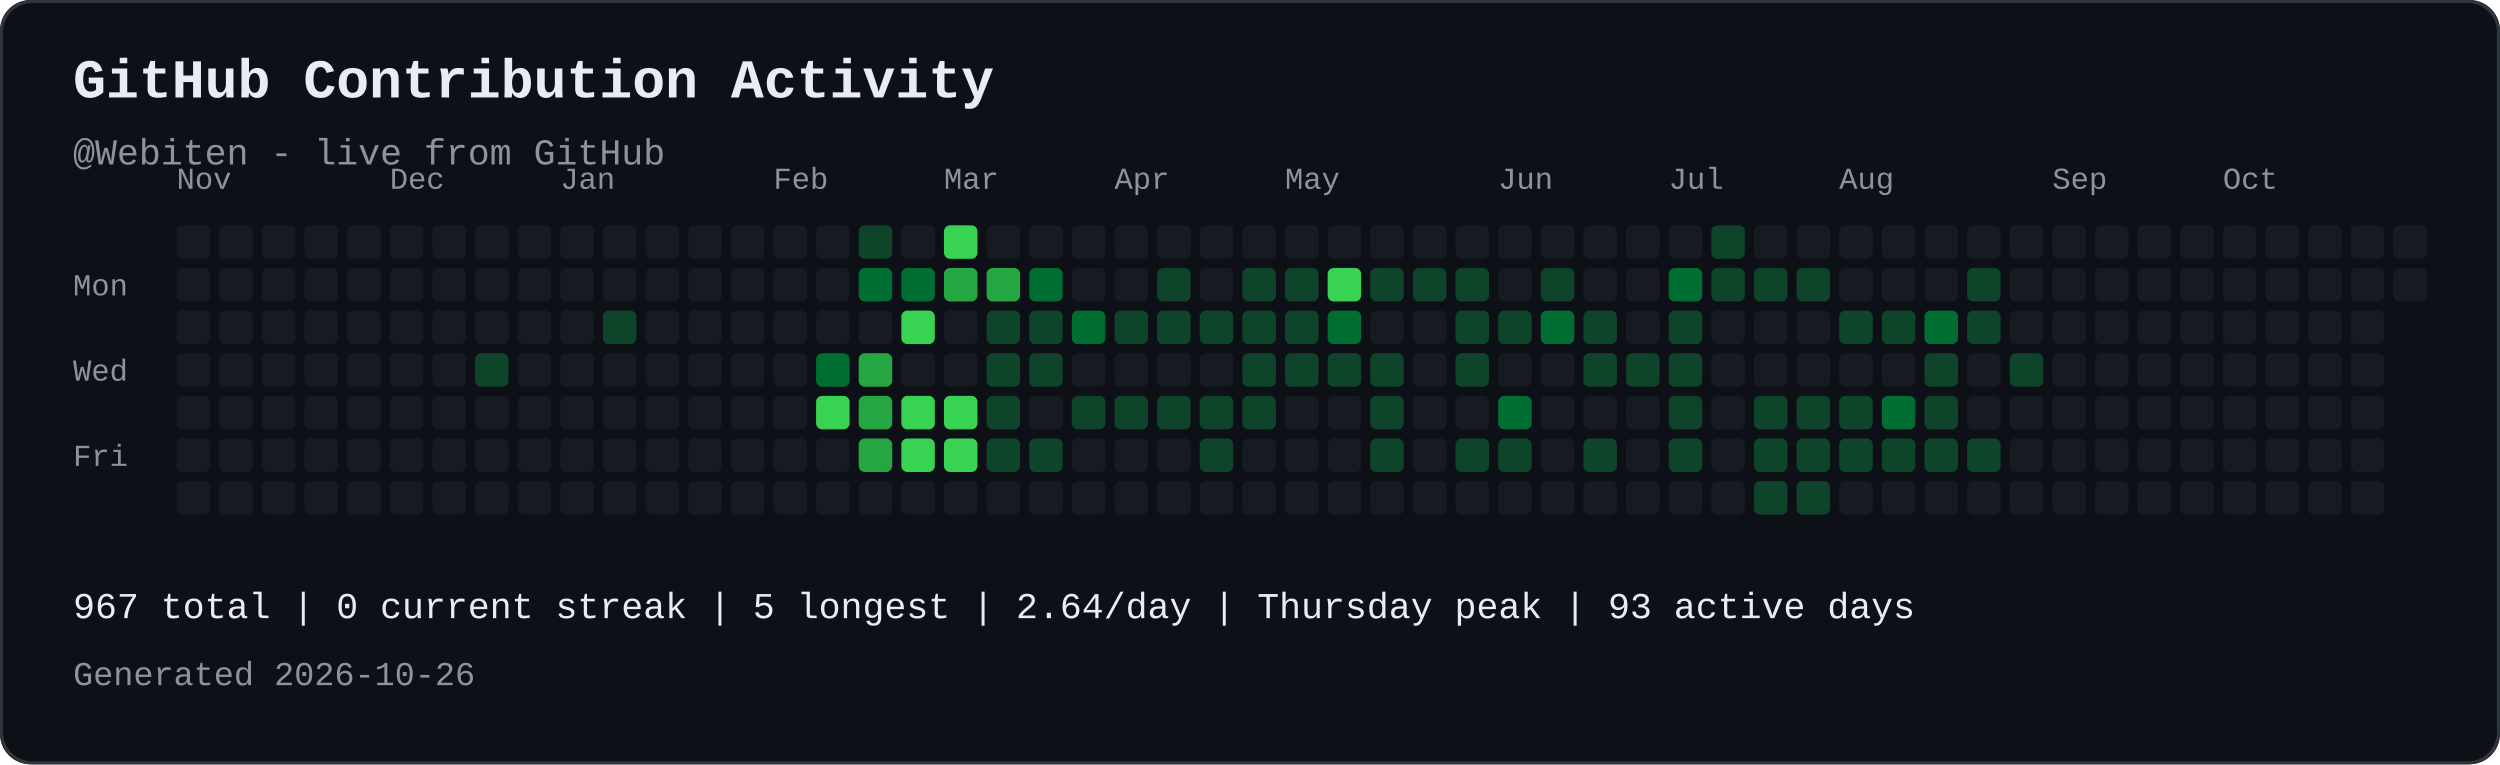
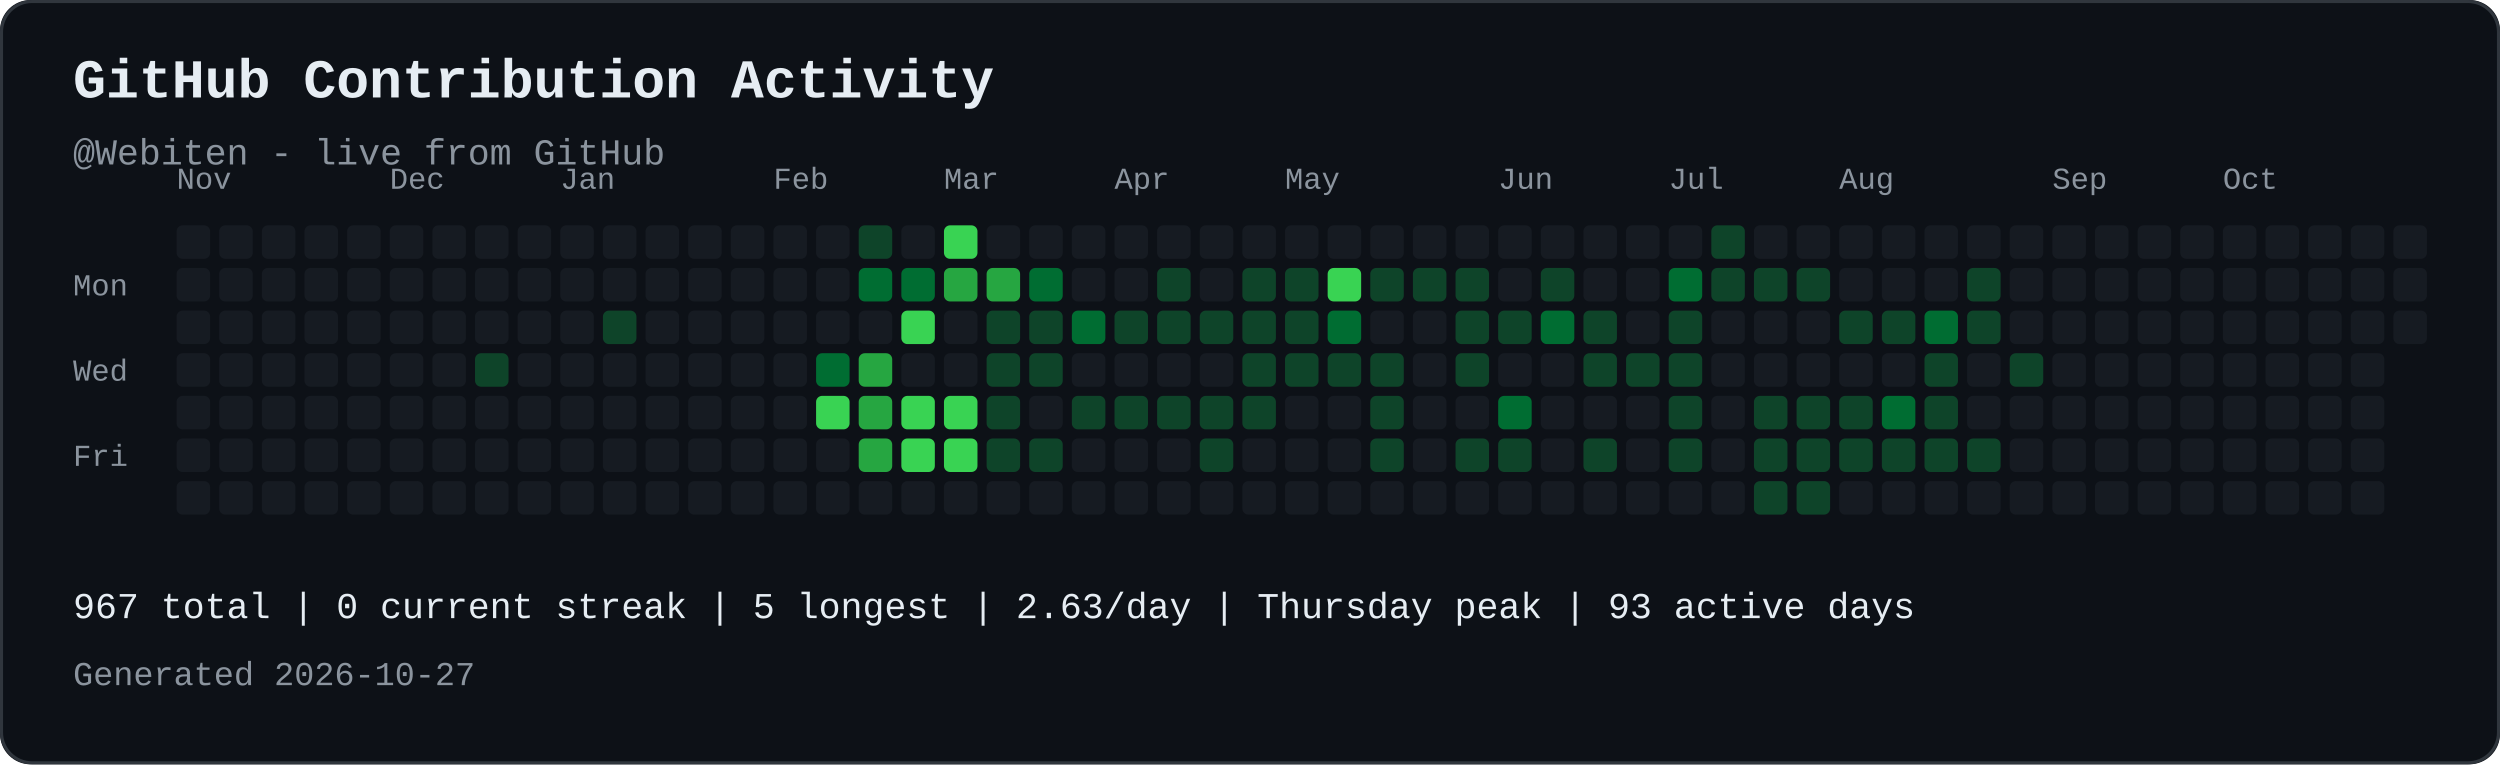
<svg xmlns="http://www.w3.org/2000/svg" width="821" height="251" viewBox="0 0 821 251" role="img" aria-labelledby="contribution-title contribution-desc" style="max-width:100%;height:auto;">
  <rect width="821" height="251" rx="10" fill="#0d1117" />
  <rect x="0.5" y="0.5" width="820" height="250" rx="10" fill="none" stroke="#30363d" />
  <text x="24" y="32" font-family="JetBrains Mono, SFMono-Regular, Consolas, Liberation Mono, monospace" font-size="18" font-weight="700" fill="#e6edf3">GitHub Contribution Activity</text>
  <text x="24" y="54" font-family="JetBrains Mono, SFMono-Regular, Consolas, Liberation Mono, monospace" font-size="12" fill="#8b949e">@Webiten - live from GitHub</text>
  <text x="58" y="62" font-family="JetBrains Mono, SFMono-Regular, Consolas, Liberation Mono, monospace" font-size="10" fill="#8b949e">Nov</text>
  <text x="128" y="62" font-family="JetBrains Mono, SFMono-Regular, Consolas, Liberation Mono, monospace" font-size="10" fill="#8b949e">Dec</text>
  <text x="184" y="62" font-family="JetBrains Mono, SFMono-Regular, Consolas, Liberation Mono, monospace" font-size="10" fill="#8b949e">Jan</text>
  <text x="254" y="62" font-family="JetBrains Mono, SFMono-Regular, Consolas, Liberation Mono, monospace" font-size="10" fill="#8b949e">Feb</text>
  <text x="310" y="62" font-family="JetBrains Mono, SFMono-Regular, Consolas, Liberation Mono, monospace" font-size="10" fill="#8b949e">Mar</text>
  <text x="366" y="62" font-family="JetBrains Mono, SFMono-Regular, Consolas, Liberation Mono, monospace" font-size="10" fill="#8b949e">Apr</text>
  <text x="422" y="62" font-family="JetBrains Mono, SFMono-Regular, Consolas, Liberation Mono, monospace" font-size="10" fill="#8b949e">May</text>
  <text x="492" y="62" font-family="JetBrains Mono, SFMono-Regular, Consolas, Liberation Mono, monospace" font-size="10" fill="#8b949e">Jun</text>
  <text x="548" y="62" font-family="JetBrains Mono, SFMono-Regular, Consolas, Liberation Mono, monospace" font-size="10" fill="#8b949e">Jul</text>
  <text x="604" y="62" font-family="JetBrains Mono, SFMono-Regular, Consolas, Liberation Mono, monospace" font-size="10" fill="#8b949e">Aug</text>
  <text x="674" y="62" font-family="JetBrains Mono, SFMono-Regular, Consolas, Liberation Mono, monospace" font-size="10" fill="#8b949e">Sep</text>
  <text x="730" y="62" font-family="JetBrains Mono, SFMono-Regular, Consolas, Liberation Mono, monospace" font-size="10" fill="#8b949e">Oct</text>
  <text x="24" y="97" font-family="JetBrains Mono, SFMono-Regular, Consolas, Liberation Mono, monospace" font-size="10" fill="#8b949e">Mon</text>
  <text x="24" y="125" font-family="JetBrains Mono, SFMono-Regular, Consolas, Liberation Mono, monospace" font-size="10" fill="#8b949e">Wed</text>
  <text x="24" y="153" font-family="JetBrains Mono, SFMono-Regular, Consolas, Liberation Mono, monospace" font-size="10" fill="#8b949e">Fri</text>
  <rect x="58" y="74" width="11" height="11" rx="2" fill="#161b22">
</rect>
  <rect x="58" y="88" width="11" height="11" rx="2" fill="#161b22">
</rect>
  <rect x="58" y="102" width="11" height="11" rx="2" fill="#161b22">
</rect>
  <rect x="58" y="116" width="11" height="11" rx="2" fill="#161b22">
</rect>
  <rect x="58" y="130" width="11" height="11" rx="2" fill="#161b22">
</rect>
  <rect x="58" y="144" width="11" height="11" rx="2" fill="#161b22">
</rect>
  <rect x="58" y="158" width="11" height="11" rx="2" fill="#161b22">
</rect>
  <rect x="72" y="74" width="11" height="11" rx="2" fill="#161b22">
</rect>
  <rect x="72" y="88" width="11" height="11" rx="2" fill="#161b22">
</rect>
  <rect x="72" y="102" width="11" height="11" rx="2" fill="#161b22">
</rect>
  <rect x="72" y="116" width="11" height="11" rx="2" fill="#161b22">
</rect>
  <rect x="72" y="130" width="11" height="11" rx="2" fill="#161b22">
</rect>
  <rect x="72" y="144" width="11" height="11" rx="2" fill="#161b22">
</rect>
  <rect x="72" y="158" width="11" height="11" rx="2" fill="#161b22">
</rect>
  <rect x="86" y="74" width="11" height="11" rx="2" fill="#161b22">
</rect>
  <rect x="86" y="88" width="11" height="11" rx="2" fill="#161b22">
</rect>
  <rect x="86" y="102" width="11" height="11" rx="2" fill="#161b22">
</rect>
  <rect x="86" y="116" width="11" height="11" rx="2" fill="#161b22">
</rect>
  <rect x="86" y="130" width="11" height="11" rx="2" fill="#161b22">
</rect>
  <rect x="86" y="144" width="11" height="11" rx="2" fill="#161b22">
</rect>
  <rect x="86" y="158" width="11" height="11" rx="2" fill="#161b22">
</rect>
  <rect x="100" y="74" width="11" height="11" rx="2" fill="#161b22">
</rect>
  <rect x="100" y="88" width="11" height="11" rx="2" fill="#161b22">
</rect>
  <rect x="100" y="102" width="11" height="11" rx="2" fill="#161b22">
</rect>
  <rect x="100" y="116" width="11" height="11" rx="2" fill="#161b22">
</rect>
  <rect x="100" y="130" width="11" height="11" rx="2" fill="#161b22">
</rect>
  <rect x="100" y="144" width="11" height="11" rx="2" fill="#161b22">
</rect>
  <rect x="100" y="158" width="11" height="11" rx="2" fill="#161b22">
</rect>
  <rect x="114" y="74" width="11" height="11" rx="2" fill="#161b22">
</rect>
  <rect x="114" y="88" width="11" height="11" rx="2" fill="#161b22">
</rect>
  <rect x="114" y="102" width="11" height="11" rx="2" fill="#161b22">
</rect>
  <rect x="114" y="116" width="11" height="11" rx="2" fill="#161b22">
</rect>
  <rect x="114" y="130" width="11" height="11" rx="2" fill="#161b22">
</rect>
  <rect x="114" y="144" width="11" height="11" rx="2" fill="#161b22">
</rect>
  <rect x="114" y="158" width="11" height="11" rx="2" fill="#161b22">
</rect>
  <rect x="128" y="74" width="11" height="11" rx="2" fill="#161b22">
</rect>
  <rect x="128" y="88" width="11" height="11" rx="2" fill="#161b22">
</rect>
  <rect x="128" y="102" width="11" height="11" rx="2" fill="#161b22">
</rect>
  <rect x="128" y="116" width="11" height="11" rx="2" fill="#161b22">
</rect>
  <rect x="128" y="130" width="11" height="11" rx="2" fill="#161b22">
</rect>
  <rect x="128" y="144" width="11" height="11" rx="2" fill="#161b22">
</rect>
  <rect x="128" y="158" width="11" height="11" rx="2" fill="#161b22">
</rect>
  <rect x="142" y="74" width="11" height="11" rx="2" fill="#161b22">
</rect>
  <rect x="142" y="88" width="11" height="11" rx="2" fill="#161b22">
</rect>
  <rect x="142" y="102" width="11" height="11" rx="2" fill="#161b22">
</rect>
  <rect x="142" y="116" width="11" height="11" rx="2" fill="#161b22">
</rect>
  <rect x="142" y="130" width="11" height="11" rx="2" fill="#161b22">
</rect>
  <rect x="142" y="144" width="11" height="11" rx="2" fill="#161b22">
</rect>
  <rect x="142" y="158" width="11" height="11" rx="2" fill="#161b22">
</rect>
  <rect x="156" y="74" width="11" height="11" rx="2" fill="#161b22">
</rect>
  <rect x="156" y="88" width="11" height="11" rx="2" fill="#161b22">
</rect>
  <rect x="156" y="102" width="11" height="11" rx="2" fill="#161b22">
</rect>
  <rect x="156" y="116" width="11" height="11" rx="2" fill="#0e4429">
</rect>
  <rect x="156" y="130" width="11" height="11" rx="2" fill="#161b22">
</rect>
  <rect x="156" y="144" width="11" height="11" rx="2" fill="#161b22">
</rect>
  <rect x="156" y="158" width="11" height="11" rx="2" fill="#161b22">
</rect>
  <rect x="170" y="74" width="11" height="11" rx="2" fill="#161b22">
</rect>
  <rect x="170" y="88" width="11" height="11" rx="2" fill="#161b22">
</rect>
  <rect x="170" y="102" width="11" height="11" rx="2" fill="#161b22">
</rect>
  <rect x="170" y="116" width="11" height="11" rx="2" fill="#161b22">
</rect>
  <rect x="170" y="130" width="11" height="11" rx="2" fill="#161b22">
</rect>
  <rect x="170" y="144" width="11" height="11" rx="2" fill="#161b22">
</rect>
  <rect x="170" y="158" width="11" height="11" rx="2" fill="#161b22">
</rect>
  <rect x="184" y="74" width="11" height="11" rx="2" fill="#161b22">
</rect>
  <rect x="184" y="88" width="11" height="11" rx="2" fill="#161b22">
</rect>
  <rect x="184" y="102" width="11" height="11" rx="2" fill="#161b22">
</rect>
  <rect x="184" y="116" width="11" height="11" rx="2" fill="#161b22">
</rect>
  <rect x="184" y="130" width="11" height="11" rx="2" fill="#161b22">
</rect>
  <rect x="184" y="144" width="11" height="11" rx="2" fill="#161b22">
</rect>
  <rect x="184" y="158" width="11" height="11" rx="2" fill="#161b22">
</rect>
  <rect x="198" y="74" width="11" height="11" rx="2" fill="#161b22">
</rect>
  <rect x="198" y="88" width="11" height="11" rx="2" fill="#161b22">
</rect>
  <rect x="198" y="102" width="11" height="11" rx="2" fill="#0e4429">
</rect>
  <rect x="198" y="116" width="11" height="11" rx="2" fill="#161b22">
</rect>
  <rect x="198" y="130" width="11" height="11" rx="2" fill="#161b22">
</rect>
  <rect x="198" y="144" width="11" height="11" rx="2" fill="#161b22">
</rect>
  <rect x="198" y="158" width="11" height="11" rx="2" fill="#161b22">
</rect>
  <rect x="212" y="74" width="11" height="11" rx="2" fill="#161b22">
</rect>
  <rect x="212" y="88" width="11" height="11" rx="2" fill="#161b22">
</rect>
  <rect x="212" y="102" width="11" height="11" rx="2" fill="#161b22">
</rect>
  <rect x="212" y="116" width="11" height="11" rx="2" fill="#161b22">
</rect>
  <rect x="212" y="130" width="11" height="11" rx="2" fill="#161b22">
</rect>
  <rect x="212" y="144" width="11" height="11" rx="2" fill="#161b22">
</rect>
  <rect x="212" y="158" width="11" height="11" rx="2" fill="#161b22">
</rect>
  <rect x="226" y="74" width="11" height="11" rx="2" fill="#161b22">
</rect>
  <rect x="226" y="88" width="11" height="11" rx="2" fill="#161b22">
</rect>
  <rect x="226" y="102" width="11" height="11" rx="2" fill="#161b22">
</rect>
  <rect x="226" y="116" width="11" height="11" rx="2" fill="#161b22">
</rect>
  <rect x="226" y="130" width="11" height="11" rx="2" fill="#161b22">
</rect>
  <rect x="226" y="144" width="11" height="11" rx="2" fill="#161b22">
</rect>
  <rect x="226" y="158" width="11" height="11" rx="2" fill="#161b22">
</rect>
  <rect x="240" y="74" width="11" height="11" rx="2" fill="#161b22">
</rect>
  <rect x="240" y="88" width="11" height="11" rx="2" fill="#161b22">
</rect>
  <rect x="240" y="102" width="11" height="11" rx="2" fill="#161b22">
</rect>
  <rect x="240" y="116" width="11" height="11" rx="2" fill="#161b22">
</rect>
  <rect x="240" y="130" width="11" height="11" rx="2" fill="#161b22">
</rect>
  <rect x="240" y="144" width="11" height="11" rx="2" fill="#161b22">
</rect>
  <rect x="240" y="158" width="11" height="11" rx="2" fill="#161b22">
</rect>
  <rect x="254" y="74" width="11" height="11" rx="2" fill="#161b22">
</rect>
  <rect x="254" y="88" width="11" height="11" rx="2" fill="#161b22">
</rect>
  <rect x="254" y="102" width="11" height="11" rx="2" fill="#161b22">
</rect>
  <rect x="254" y="116" width="11" height="11" rx="2" fill="#161b22">
</rect>
  <rect x="254" y="130" width="11" height="11" rx="2" fill="#161b22">
</rect>
  <rect x="254" y="144" width="11" height="11" rx="2" fill="#161b22">
</rect>
  <rect x="254" y="158" width="11" height="11" rx="2" fill="#161b22">
</rect>
  <rect x="268" y="74" width="11" height="11" rx="2" fill="#161b22">
</rect>
  <rect x="268" y="88" width="11" height="11" rx="2" fill="#161b22">
</rect>
  <rect x="268" y="102" width="11" height="11" rx="2" fill="#161b22">
</rect>
  <rect x="268" y="116" width="11" height="11" rx="2" fill="#006d32">
</rect>
  <rect x="268" y="130" width="11" height="11" rx="2" fill="#39d353">
</rect>
  <rect x="268" y="144" width="11" height="11" rx="2" fill="#161b22">
</rect>
  <rect x="268" y="158" width="11" height="11" rx="2" fill="#161b22">
</rect>
  <rect x="282" y="74" width="11" height="11" rx="2" fill="#0e4429">
</rect>
  <rect x="282" y="88" width="11" height="11" rx="2" fill="#006d32">
</rect>
  <rect x="282" y="102" width="11" height="11" rx="2" fill="#161b22">
</rect>
  <rect x="282" y="116" width="11" height="11" rx="2" fill="#26a641">
</rect>
  <rect x="282" y="130" width="11" height="11" rx="2" fill="#26a641">
</rect>
  <rect x="282" y="144" width="11" height="11" rx="2" fill="#26a641">
</rect>
  <rect x="282" y="158" width="11" height="11" rx="2" fill="#161b22">
</rect>
  <rect x="296" y="74" width="11" height="11" rx="2" fill="#161b22">
</rect>
  <rect x="296" y="88" width="11" height="11" rx="2" fill="#006d32">
</rect>
  <rect x="296" y="102" width="11" height="11" rx="2" fill="#39d353">
</rect>
  <rect x="296" y="116" width="11" height="11" rx="2" fill="#161b22">
</rect>
  <rect x="296" y="130" width="11" height="11" rx="2" fill="#39d353">
</rect>
  <rect x="296" y="144" width="11" height="11" rx="2" fill="#39d353">
</rect>
  <rect x="296" y="158" width="11" height="11" rx="2" fill="#161b22">
</rect>
  <rect x="310" y="74" width="11" height="11" rx="2" fill="#39d353">
</rect>
  <rect x="310" y="88" width="11" height="11" rx="2" fill="#26a641">
</rect>
  <rect x="310" y="102" width="11" height="11" rx="2" fill="#161b22">
</rect>
  <rect x="310" y="116" width="11" height="11" rx="2" fill="#161b22">
</rect>
  <rect x="310" y="130" width="11" height="11" rx="2" fill="#39d353">
</rect>
  <rect x="310" y="144" width="11" height="11" rx="2" fill="#39d353">
</rect>
  <rect x="310" y="158" width="11" height="11" rx="2" fill="#161b22">
</rect>
  <rect x="324" y="74" width="11" height="11" rx="2" fill="#161b22">
</rect>
  <rect x="324" y="88" width="11" height="11" rx="2" fill="#26a641">
</rect>
  <rect x="324" y="102" width="11" height="11" rx="2" fill="#0e4429">
</rect>
  <rect x="324" y="116" width="11" height="11" rx="2" fill="#0e4429">
</rect>
  <rect x="324" y="130" width="11" height="11" rx="2" fill="#0e4429">
</rect>
  <rect x="324" y="144" width="11" height="11" rx="2" fill="#0e4429">
</rect>
  <rect x="324" y="158" width="11" height="11" rx="2" fill="#161b22">
</rect>
  <rect x="338" y="74" width="11" height="11" rx="2" fill="#161b22">
</rect>
  <rect x="338" y="88" width="11" height="11" rx="2" fill="#006d32">
</rect>
  <rect x="338" y="102" width="11" height="11" rx="2" fill="#0e4429">
</rect>
  <rect x="338" y="116" width="11" height="11" rx="2" fill="#0e4429">
</rect>
  <rect x="338" y="130" width="11" height="11" rx="2" fill="#161b22">
</rect>
  <rect x="338" y="144" width="11" height="11" rx="2" fill="#0e4429">
</rect>
  <rect x="338" y="158" width="11" height="11" rx="2" fill="#161b22">
</rect>
  <rect x="352" y="74" width="11" height="11" rx="2" fill="#161b22">
</rect>
  <rect x="352" y="88" width="11" height="11" rx="2" fill="#161b22">
</rect>
  <rect x="352" y="102" width="11" height="11" rx="2" fill="#006d32">
</rect>
  <rect x="352" y="116" width="11" height="11" rx="2" fill="#161b22">
</rect>
  <rect x="352" y="130" width="11" height="11" rx="2" fill="#0e4429">
</rect>
  <rect x="352" y="144" width="11" height="11" rx="2" fill="#161b22">
</rect>
  <rect x="352" y="158" width="11" height="11" rx="2" fill="#161b22">
</rect>
  <rect x="366" y="74" width="11" height="11" rx="2" fill="#161b22">
</rect>
  <rect x="366" y="88" width="11" height="11" rx="2" fill="#161b22">
</rect>
  <rect x="366" y="102" width="11" height="11" rx="2" fill="#0e4429">
</rect>
  <rect x="366" y="116" width="11" height="11" rx="2" fill="#161b22">
</rect>
  <rect x="366" y="130" width="11" height="11" rx="2" fill="#0e4429">
</rect>
  <rect x="366" y="144" width="11" height="11" rx="2" fill="#161b22">
</rect>
  <rect x="366" y="158" width="11" height="11" rx="2" fill="#161b22">
</rect>
  <rect x="380" y="74" width="11" height="11" rx="2" fill="#161b22">
</rect>
  <rect x="380" y="88" width="11" height="11" rx="2" fill="#0e4429">
</rect>
  <rect x="380" y="102" width="11" height="11" rx="2" fill="#0e4429">
</rect>
  <rect x="380" y="116" width="11" height="11" rx="2" fill="#161b22">
</rect>
  <rect x="380" y="130" width="11" height="11" rx="2" fill="#0e4429">
</rect>
  <rect x="380" y="144" width="11" height="11" rx="2" fill="#161b22">
</rect>
  <rect x="380" y="158" width="11" height="11" rx="2" fill="#161b22">
</rect>
  <rect x="394" y="74" width="11" height="11" rx="2" fill="#161b22">
</rect>
  <rect x="394" y="88" width="11" height="11" rx="2" fill="#161b22">
</rect>
  <rect x="394" y="102" width="11" height="11" rx="2" fill="#0e4429">
</rect>
  <rect x="394" y="116" width="11" height="11" rx="2" fill="#161b22">
</rect>
  <rect x="394" y="130" width="11" height="11" rx="2" fill="#0e4429">
</rect>
  <rect x="394" y="144" width="11" height="11" rx="2" fill="#0e4429">
</rect>
  <rect x="394" y="158" width="11" height="11" rx="2" fill="#161b22">
</rect>
  <rect x="408" y="74" width="11" height="11" rx="2" fill="#161b22">
</rect>
  <rect x="408" y="88" width="11" height="11" rx="2" fill="#0e4429">
</rect>
  <rect x="408" y="102" width="11" height="11" rx="2" fill="#0e4429">
</rect>
  <rect x="408" y="116" width="11" height="11" rx="2" fill="#0e4429">
</rect>
  <rect x="408" y="130" width="11" height="11" rx="2" fill="#0e4429">
</rect>
  <rect x="408" y="144" width="11" height="11" rx="2" fill="#161b22">
</rect>
  <rect x="408" y="158" width="11" height="11" rx="2" fill="#161b22">
</rect>
  <rect x="422" y="74" width="11" height="11" rx="2" fill="#161b22">
</rect>
  <rect x="422" y="88" width="11" height="11" rx="2" fill="#0e4429">
</rect>
  <rect x="422" y="102" width="11" height="11" rx="2" fill="#0e4429">
</rect>
  <rect x="422" y="116" width="11" height="11" rx="2" fill="#0e4429">
</rect>
  <rect x="422" y="130" width="11" height="11" rx="2" fill="#161b22">
</rect>
  <rect x="422" y="144" width="11" height="11" rx="2" fill="#161b22">
</rect>
  <rect x="422" y="158" width="11" height="11" rx="2" fill="#161b22">
</rect>
  <rect x="436" y="74" width="11" height="11" rx="2" fill="#161b22">
</rect>
  <rect x="436" y="88" width="11" height="11" rx="2" fill="#39d353">
</rect>
  <rect x="436" y="102" width="11" height="11" rx="2" fill="#006d32">
</rect>
  <rect x="436" y="116" width="11" height="11" rx="2" fill="#0e4429">
</rect>
  <rect x="436" y="130" width="11" height="11" rx="2" fill="#161b22">
</rect>
  <rect x="436" y="144" width="11" height="11" rx="2" fill="#161b22">
</rect>
  <rect x="436" y="158" width="11" height="11" rx="2" fill="#161b22">
</rect>
  <rect x="450" y="74" width="11" height="11" rx="2" fill="#161b22">
</rect>
  <rect x="450" y="88" width="11" height="11" rx="2" fill="#0e4429">
</rect>
  <rect x="450" y="102" width="11" height="11" rx="2" fill="#161b22">
</rect>
  <rect x="450" y="116" width="11" height="11" rx="2" fill="#0e4429">
</rect>
  <rect x="450" y="130" width="11" height="11" rx="2" fill="#0e4429">
</rect>
  <rect x="450" y="144" width="11" height="11" rx="2" fill="#0e4429">
</rect>
  <rect x="450" y="158" width="11" height="11" rx="2" fill="#161b22">
</rect>
  <rect x="464" y="74" width="11" height="11" rx="2" fill="#161b22">
</rect>
  <rect x="464" y="88" width="11" height="11" rx="2" fill="#0e4429">
</rect>
  <rect x="464" y="102" width="11" height="11" rx="2" fill="#161b22">
</rect>
  <rect x="464" y="116" width="11" height="11" rx="2" fill="#161b22">
</rect>
  <rect x="464" y="130" width="11" height="11" rx="2" fill="#161b22">
</rect>
  <rect x="464" y="144" width="11" height="11" rx="2" fill="#161b22">
</rect>
  <rect x="464" y="158" width="11" height="11" rx="2" fill="#161b22">
</rect>
  <rect x="478" y="74" width="11" height="11" rx="2" fill="#161b22">
</rect>
  <rect x="478" y="88" width="11" height="11" rx="2" fill="#0e4429">
</rect>
  <rect x="478" y="102" width="11" height="11" rx="2" fill="#0e4429">
</rect>
  <rect x="478" y="116" width="11" height="11" rx="2" fill="#0e4429">
</rect>
  <rect x="478" y="130" width="11" height="11" rx="2" fill="#161b22">
</rect>
  <rect x="478" y="144" width="11" height="11" rx="2" fill="#0e4429">
</rect>
  <rect x="478" y="158" width="11" height="11" rx="2" fill="#161b22">
</rect>
  <rect x="492" y="74" width="11" height="11" rx="2" fill="#161b22">
</rect>
  <rect x="492" y="88" width="11" height="11" rx="2" fill="#161b22">
</rect>
  <rect x="492" y="102" width="11" height="11" rx="2" fill="#0e4429">
</rect>
  <rect x="492" y="116" width="11" height="11" rx="2" fill="#161b22">
</rect>
  <rect x="492" y="130" width="11" height="11" rx="2" fill="#006d32">
</rect>
  <rect x="492" y="144" width="11" height="11" rx="2" fill="#0e4429">
</rect>
  <rect x="492" y="158" width="11" height="11" rx="2" fill="#161b22">
</rect>
  <rect x="506" y="74" width="11" height="11" rx="2" fill="#161b22">
</rect>
  <rect x="506" y="88" width="11" height="11" rx="2" fill="#0e4429">
</rect>
  <rect x="506" y="102" width="11" height="11" rx="2" fill="#006d32">
</rect>
  <rect x="506" y="116" width="11" height="11" rx="2" fill="#161b22">
</rect>
  <rect x="506" y="130" width="11" height="11" rx="2" fill="#161b22">
</rect>
  <rect x="506" y="144" width="11" height="11" rx="2" fill="#161b22">
</rect>
  <rect x="506" y="158" width="11" height="11" rx="2" fill="#161b22">
</rect>
  <rect x="520" y="74" width="11" height="11" rx="2" fill="#161b22">
</rect>
  <rect x="520" y="88" width="11" height="11" rx="2" fill="#161b22">
</rect>
  <rect x="520" y="102" width="11" height="11" rx="2" fill="#0e4429">
</rect>
  <rect x="520" y="116" width="11" height="11" rx="2" fill="#0e4429">
</rect>
  <rect x="520" y="130" width="11" height="11" rx="2" fill="#161b22">
</rect>
  <rect x="520" y="144" width="11" height="11" rx="2" fill="#0e4429">
</rect>
  <rect x="520" y="158" width="11" height="11" rx="2" fill="#161b22">
</rect>
  <rect x="534" y="74" width="11" height="11" rx="2" fill="#161b22">
</rect>
  <rect x="534" y="88" width="11" height="11" rx="2" fill="#161b22">
</rect>
  <rect x="534" y="102" width="11" height="11" rx="2" fill="#161b22">
</rect>
  <rect x="534" y="116" width="11" height="11" rx="2" fill="#0e4429">
</rect>
  <rect x="534" y="130" width="11" height="11" rx="2" fill="#161b22">
</rect>
  <rect x="534" y="144" width="11" height="11" rx="2" fill="#161b22">
</rect>
  <rect x="534" y="158" width="11" height="11" rx="2" fill="#161b22">
</rect>
  <rect x="548" y="74" width="11" height="11" rx="2" fill="#161b22">
</rect>
  <rect x="548" y="88" width="11" height="11" rx="2" fill="#006d32">
</rect>
  <rect x="548" y="102" width="11" height="11" rx="2" fill="#0e4429">
</rect>
  <rect x="548" y="116" width="11" height="11" rx="2" fill="#0e4429">
</rect>
  <rect x="548" y="130" width="11" height="11" rx="2" fill="#0e4429">
</rect>
  <rect x="548" y="144" width="11" height="11" rx="2" fill="#0e4429">
</rect>
  <rect x="548" y="158" width="11" height="11" rx="2" fill="#161b22">
</rect>
  <rect x="562" y="74" width="11" height="11" rx="2" fill="#0e4429">
</rect>
  <rect x="562" y="88" width="11" height="11" rx="2" fill="#0e4429">
</rect>
  <rect x="562" y="102" width="11" height="11" rx="2" fill="#161b22">
</rect>
  <rect x="562" y="116" width="11" height="11" rx="2" fill="#161b22">
</rect>
  <rect x="562" y="130" width="11" height="11" rx="2" fill="#161b22">
</rect>
  <rect x="562" y="144" width="11" height="11" rx="2" fill="#161b22">
</rect>
  <rect x="562" y="158" width="11" height="11" rx="2" fill="#161b22">
</rect>
  <rect x="576" y="74" width="11" height="11" rx="2" fill="#161b22">
</rect>
  <rect x="576" y="88" width="11" height="11" rx="2" fill="#0e4429">
</rect>
  <rect x="576" y="102" width="11" height="11" rx="2" fill="#161b22">
</rect>
  <rect x="576" y="116" width="11" height="11" rx="2" fill="#161b22">
</rect>
  <rect x="576" y="130" width="11" height="11" rx="2" fill="#0e4429">
</rect>
  <rect x="576" y="144" width="11" height="11" rx="2" fill="#0e4429">
</rect>
  <rect x="576" y="158" width="11" height="11" rx="2" fill="#0e4429">
</rect>
  <rect x="590" y="74" width="11" height="11" rx="2" fill="#161b22">
</rect>
  <rect x="590" y="88" width="11" height="11" rx="2" fill="#0e4429">
</rect>
  <rect x="590" y="102" width="11" height="11" rx="2" fill="#161b22">
</rect>
  <rect x="590" y="116" width="11" height="11" rx="2" fill="#161b22">
</rect>
  <rect x="590" y="130" width="11" height="11" rx="2" fill="#0e4429">
</rect>
  <rect x="590" y="144" width="11" height="11" rx="2" fill="#0e4429">
</rect>
  <rect x="590" y="158" width="11" height="11" rx="2" fill="#0e4429">
</rect>
  <rect x="604" y="74" width="11" height="11" rx="2" fill="#161b22">
</rect>
  <rect x="604" y="88" width="11" height="11" rx="2" fill="#161b22">
</rect>
  <rect x="604" y="102" width="11" height="11" rx="2" fill="#0e4429">
</rect>
  <rect x="604" y="116" width="11" height="11" rx="2" fill="#161b22">
</rect>
  <rect x="604" y="130" width="11" height="11" rx="2" fill="#0e4429">
</rect>
  <rect x="604" y="144" width="11" height="11" rx="2" fill="#0e4429">
</rect>
  <rect x="604" y="158" width="11" height="11" rx="2" fill="#161b22">
</rect>
  <rect x="618" y="74" width="11" height="11" rx="2" fill="#161b22">
</rect>
  <rect x="618" y="88" width="11" height="11" rx="2" fill="#161b22">
</rect>
  <rect x="618" y="102" width="11" height="11" rx="2" fill="#0e4429">
</rect>
  <rect x="618" y="116" width="11" height="11" rx="2" fill="#161b22">
</rect>
  <rect x="618" y="130" width="11" height="11" rx="2" fill="#006d32">
</rect>
  <rect x="618" y="144" width="11" height="11" rx="2" fill="#0e4429">
</rect>
  <rect x="618" y="158" width="11" height="11" rx="2" fill="#161b22">
</rect>
  <rect x="632" y="74" width="11" height="11" rx="2" fill="#161b22">
</rect>
  <rect x="632" y="88" width="11" height="11" rx="2" fill="#161b22">
</rect>
  <rect x="632" y="102" width="11" height="11" rx="2" fill="#006d32">
</rect>
  <rect x="632" y="116" width="11" height="11" rx="2" fill="#0e4429">
</rect>
  <rect x="632" y="130" width="11" height="11" rx="2" fill="#0e4429">
</rect>
  <rect x="632" y="144" width="11" height="11" rx="2" fill="#0e4429">
</rect>
  <rect x="632" y="158" width="11" height="11" rx="2" fill="#161b22">
</rect>
  <rect x="646" y="74" width="11" height="11" rx="2" fill="#161b22">
</rect>
  <rect x="646" y="88" width="11" height="11" rx="2" fill="#0e4429">
</rect>
  <rect x="646" y="102" width="11" height="11" rx="2" fill="#0e4429">
</rect>
  <rect x="646" y="116" width="11" height="11" rx="2" fill="#161b22">
</rect>
  <rect x="646" y="130" width="11" height="11" rx="2" fill="#161b22">
</rect>
  <rect x="646" y="144" width="11" height="11" rx="2" fill="#0e4429">
</rect>
  <rect x="646" y="158" width="11" height="11" rx="2" fill="#161b22">
</rect>
  <rect x="660" y="74" width="11" height="11" rx="2" fill="#161b22">
</rect>
  <rect x="660" y="88" width="11" height="11" rx="2" fill="#161b22">
</rect>
  <rect x="660" y="102" width="11" height="11" rx="2" fill="#161b22">
</rect>
  <rect x="660" y="116" width="11" height="11" rx="2" fill="#0e4429">
</rect>
  <rect x="660" y="130" width="11" height="11" rx="2" fill="#161b22">
</rect>
  <rect x="660" y="144" width="11" height="11" rx="2" fill="#161b22">
</rect>
  <rect x="660" y="158" width="11" height="11" rx="2" fill="#161b22">
</rect>
  <rect x="674" y="74" width="11" height="11" rx="2" fill="#161b22">
</rect>
  <rect x="674" y="88" width="11" height="11" rx="2" fill="#161b22">
</rect>
  <rect x="674" y="102" width="11" height="11" rx="2" fill="#161b22">
</rect>
  <rect x="674" y="116" width="11" height="11" rx="2" fill="#161b22">
</rect>
  <rect x="674" y="130" width="11" height="11" rx="2" fill="#161b22">
</rect>
  <rect x="674" y="144" width="11" height="11" rx="2" fill="#161b22">
</rect>
  <rect x="674" y="158" width="11" height="11" rx="2" fill="#161b22">
</rect>
  <rect x="688" y="74" width="11" height="11" rx="2" fill="#161b22">
</rect>
  <rect x="688" y="88" width="11" height="11" rx="2" fill="#161b22">
</rect>
  <rect x="688" y="102" width="11" height="11" rx="2" fill="#161b22">
</rect>
  <rect x="688" y="116" width="11" height="11" rx="2" fill="#161b22">
</rect>
  <rect x="688" y="130" width="11" height="11" rx="2" fill="#161b22">
</rect>
  <rect x="688" y="144" width="11" height="11" rx="2" fill="#161b22">
</rect>
  <rect x="688" y="158" width="11" height="11" rx="2" fill="#161b22">
</rect>
  <rect x="702" y="74" width="11" height="11" rx="2" fill="#161b22">
</rect>
  <rect x="702" y="88" width="11" height="11" rx="2" fill="#161b22">
</rect>
  <rect x="702" y="102" width="11" height="11" rx="2" fill="#161b22">
</rect>
  <rect x="702" y="116" width="11" height="11" rx="2" fill="#161b22">
</rect>
  <rect x="702" y="130" width="11" height="11" rx="2" fill="#161b22">
</rect>
  <rect x="702" y="144" width="11" height="11" rx="2" fill="#161b22">
</rect>
  <rect x="702" y="158" width="11" height="11" rx="2" fill="#161b22">
</rect>
  <rect x="716" y="74" width="11" height="11" rx="2" fill="#161b22">
</rect>
  <rect x="716" y="88" width="11" height="11" rx="2" fill="#161b22">
</rect>
  <rect x="716" y="102" width="11" height="11" rx="2" fill="#161b22">
</rect>
  <rect x="716" y="116" width="11" height="11" rx="2" fill="#161b22">
</rect>
  <rect x="716" y="130" width="11" height="11" rx="2" fill="#161b22">
</rect>
  <rect x="716" y="144" width="11" height="11" rx="2" fill="#161b22">
</rect>
  <rect x="716" y="158" width="11" height="11" rx="2" fill="#161b22">
</rect>
  <rect x="730" y="74" width="11" height="11" rx="2" fill="#161b22">
</rect>
  <rect x="730" y="88" width="11" height="11" rx="2" fill="#161b22">
</rect>
  <rect x="730" y="102" width="11" height="11" rx="2" fill="#161b22">
</rect>
  <rect x="730" y="116" width="11" height="11" rx="2" fill="#161b22">
</rect>
  <rect x="730" y="130" width="11" height="11" rx="2" fill="#161b22">
</rect>
  <rect x="730" y="144" width="11" height="11" rx="2" fill="#161b22">
</rect>
  <rect x="730" y="158" width="11" height="11" rx="2" fill="#161b22">
</rect>
  <rect x="744" y="74" width="11" height="11" rx="2" fill="#161b22">
</rect>
  <rect x="744" y="88" width="11" height="11" rx="2" fill="#161b22">
</rect>
  <rect x="744" y="102" width="11" height="11" rx="2" fill="#161b22">
</rect>
  <rect x="744" y="116" width="11" height="11" rx="2" fill="#161b22">
</rect>
  <rect x="744" y="130" width="11" height="11" rx="2" fill="#161b22">
</rect>
  <rect x="744" y="144" width="11" height="11" rx="2" fill="#161b22">
</rect>
  <rect x="744" y="158" width="11" height="11" rx="2" fill="#161b22">
</rect>
  <rect x="758" y="74" width="11" height="11" rx="2" fill="#161b22">
</rect>
  <rect x="758" y="88" width="11" height="11" rx="2" fill="#161b22">
</rect>
  <rect x="758" y="102" width="11" height="11" rx="2" fill="#161b22">
</rect>
  <rect x="758" y="116" width="11" height="11" rx="2" fill="#161b22">
</rect>
  <rect x="758" y="130" width="11" height="11" rx="2" fill="#161b22">
</rect>
  <rect x="758" y="144" width="11" height="11" rx="2" fill="#161b22">
</rect>
  <rect x="758" y="158" width="11" height="11" rx="2" fill="#161b22">
</rect>
  <rect x="772" y="74" width="11" height="11" rx="2" fill="#161b22">
</rect>
  <rect x="772" y="88" width="11" height="11" rx="2" fill="#161b22">
</rect>
  <rect x="772" y="102" width="11" height="11" rx="2" fill="#161b22">
</rect>
  <rect x="772" y="116" width="11" height="11" rx="2" fill="#161b22">
</rect>
  <rect x="772" y="130" width="11" height="11" rx="2" fill="#161b22">
</rect>
  <rect x="772" y="144" width="11" height="11" rx="2" fill="#161b22">
</rect>
  <rect x="772" y="158" width="11" height="11" rx="2" fill="#161b22">
</rect>
  <rect x="786" y="74" width="11" height="11" rx="2" fill="#161b22">
</rect>
  <rect x="786" y="88" width="11" height="11" rx="2" fill="#161b22">
</rect>
-   <text x="24" y="203" font-family="JetBrains Mono, SFMono-Regular, Consolas, Liberation Mono, monospace" font-size="12" fill="#e6edf3">967 total | 0 current streak | 5 longest | 2.64/day | Thursday peak | 93 active days</text>
-   <text x="24" y="225" font-family="JetBrains Mono, SFMono-Regular, Consolas, Liberation Mono, monospace" font-size="11" fill="#8b949e">Generated 2026-10-26</text>
+   <rect x="786" y="102" width="11" height="11" rx="2" fill="#161b22">
+ </rect>
+   <text x="24" y="203" font-family="JetBrains Mono, SFMono-Regular, Consolas, Liberation Mono, monospace" font-size="12" fill="#e6edf3">967 total | 0 current streak | 5 longest | 2.63/day | Thursday peak | 93 active days</text>
+   <text x="24" y="225" font-family="JetBrains Mono, SFMono-Regular, Consolas, Liberation Mono, monospace" font-size="11" fill="#8b949e">Generated 2026-10-27</text>
</svg>
